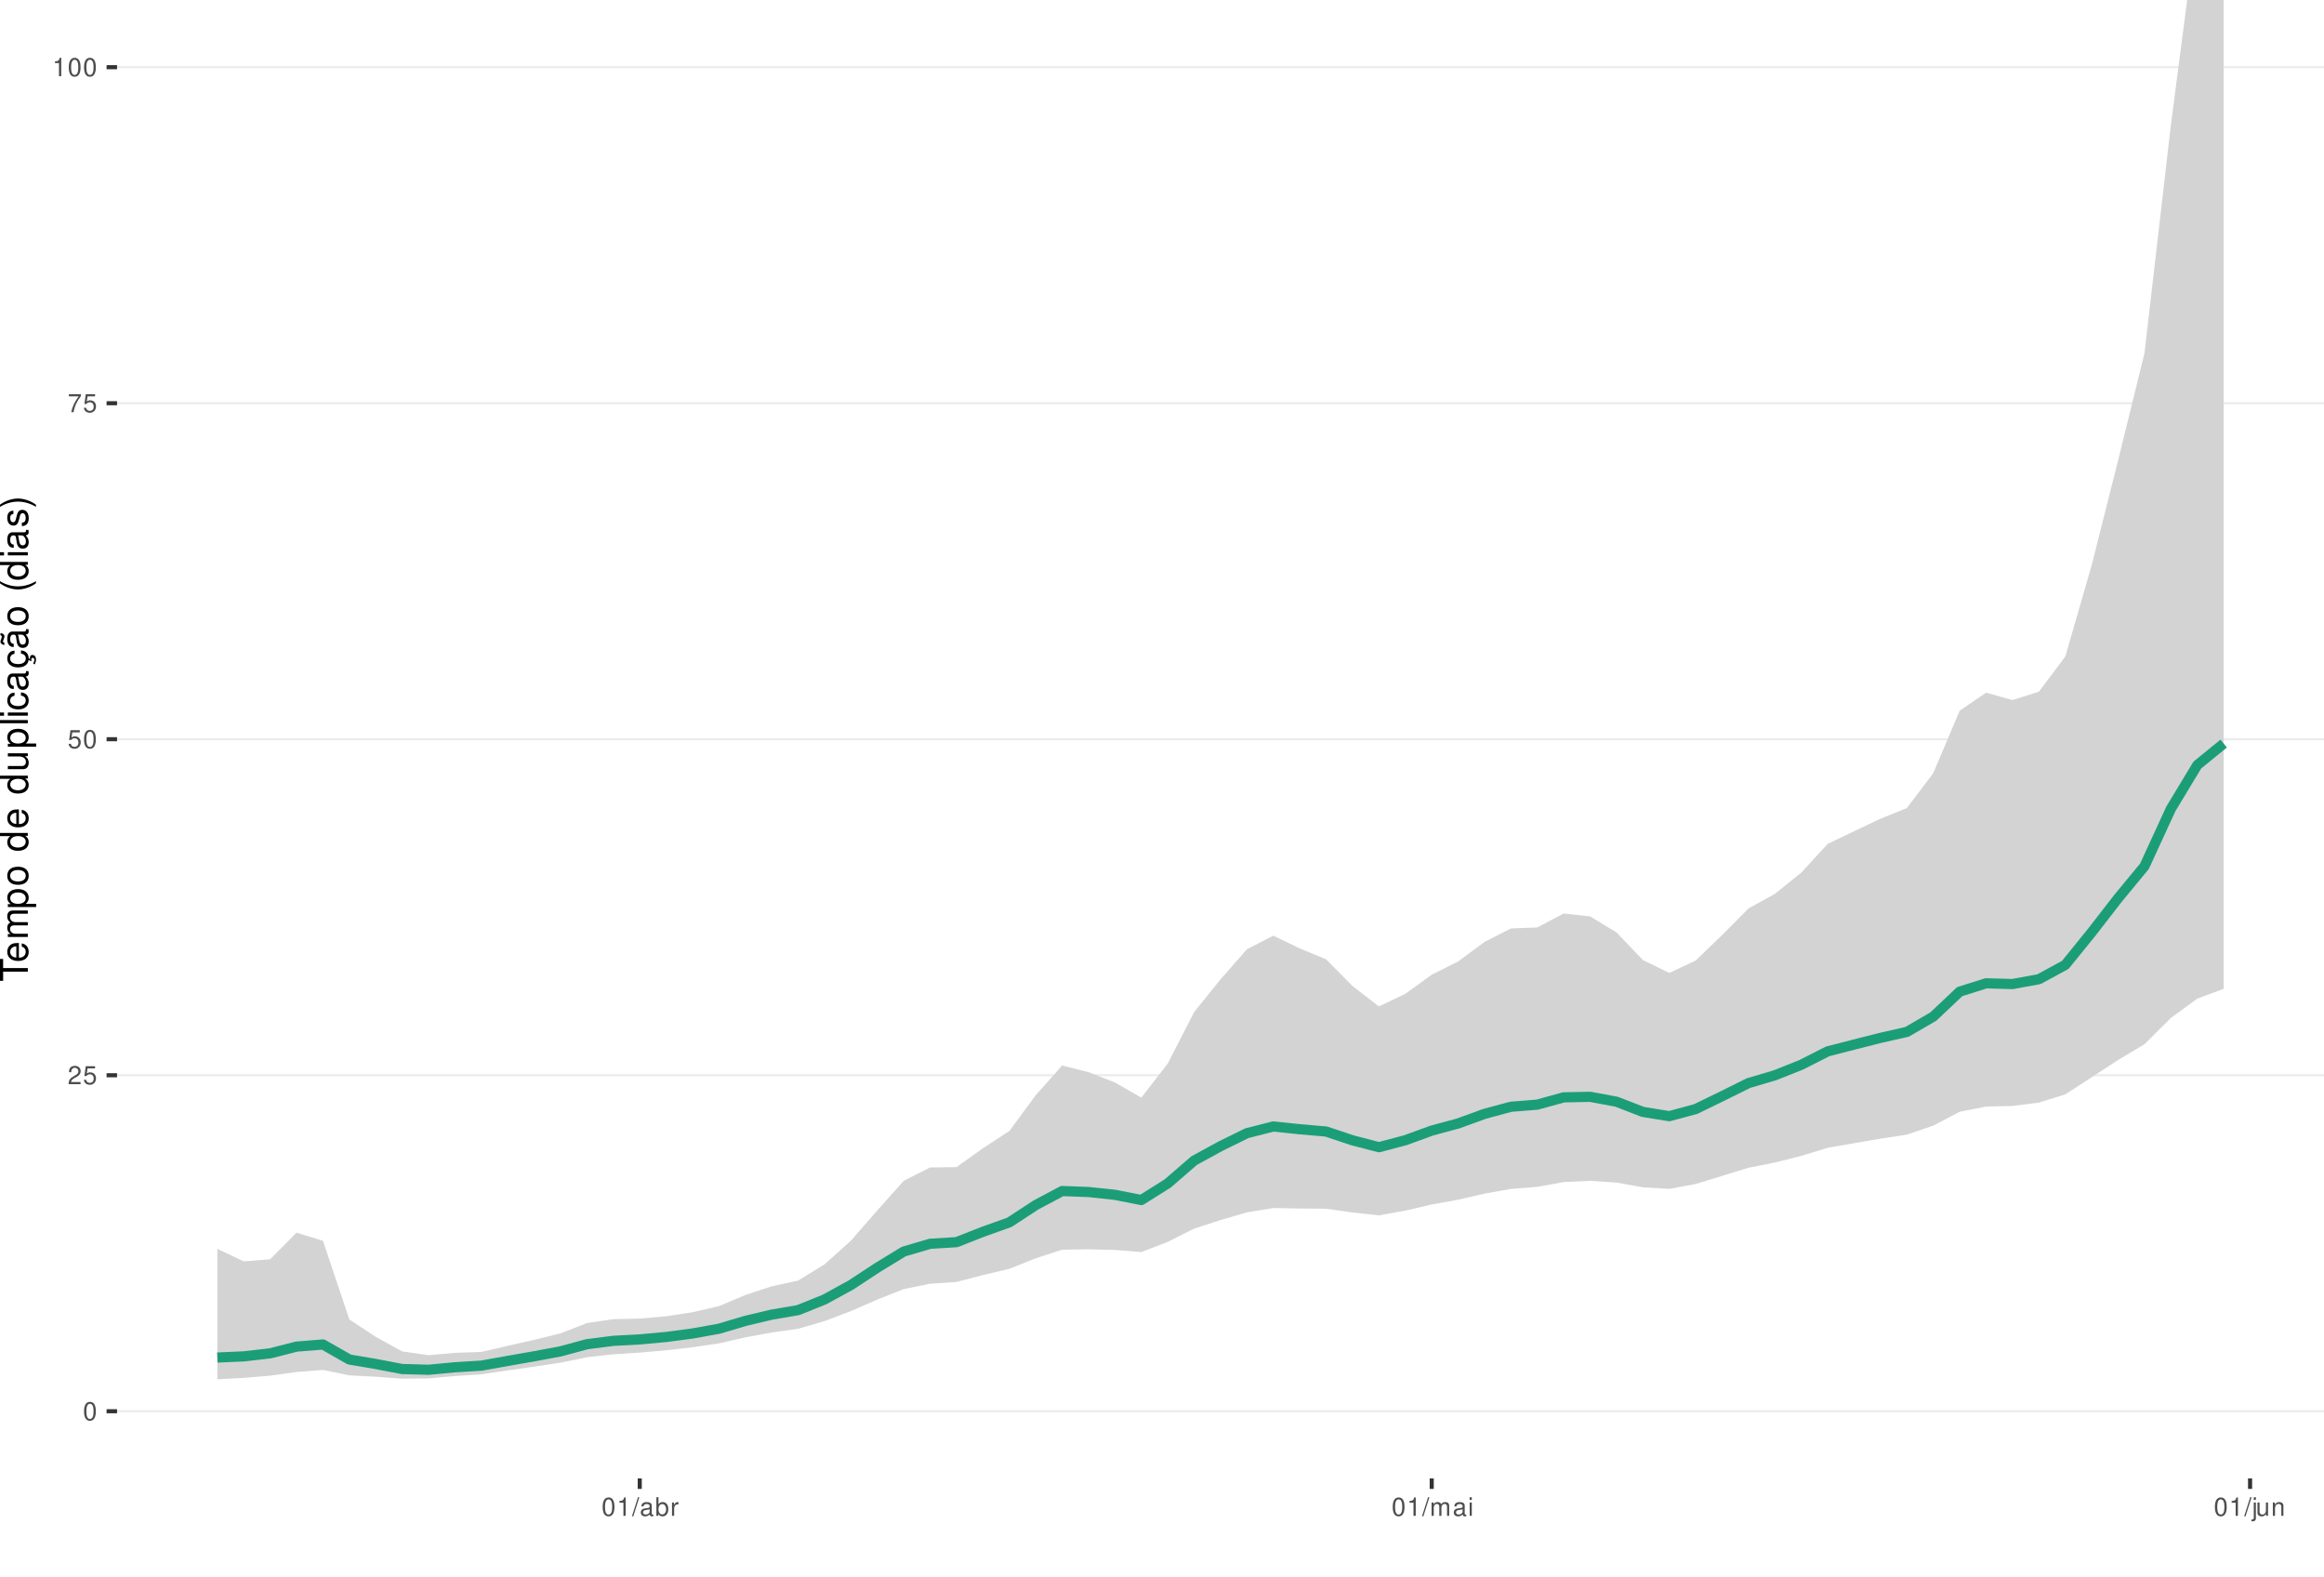
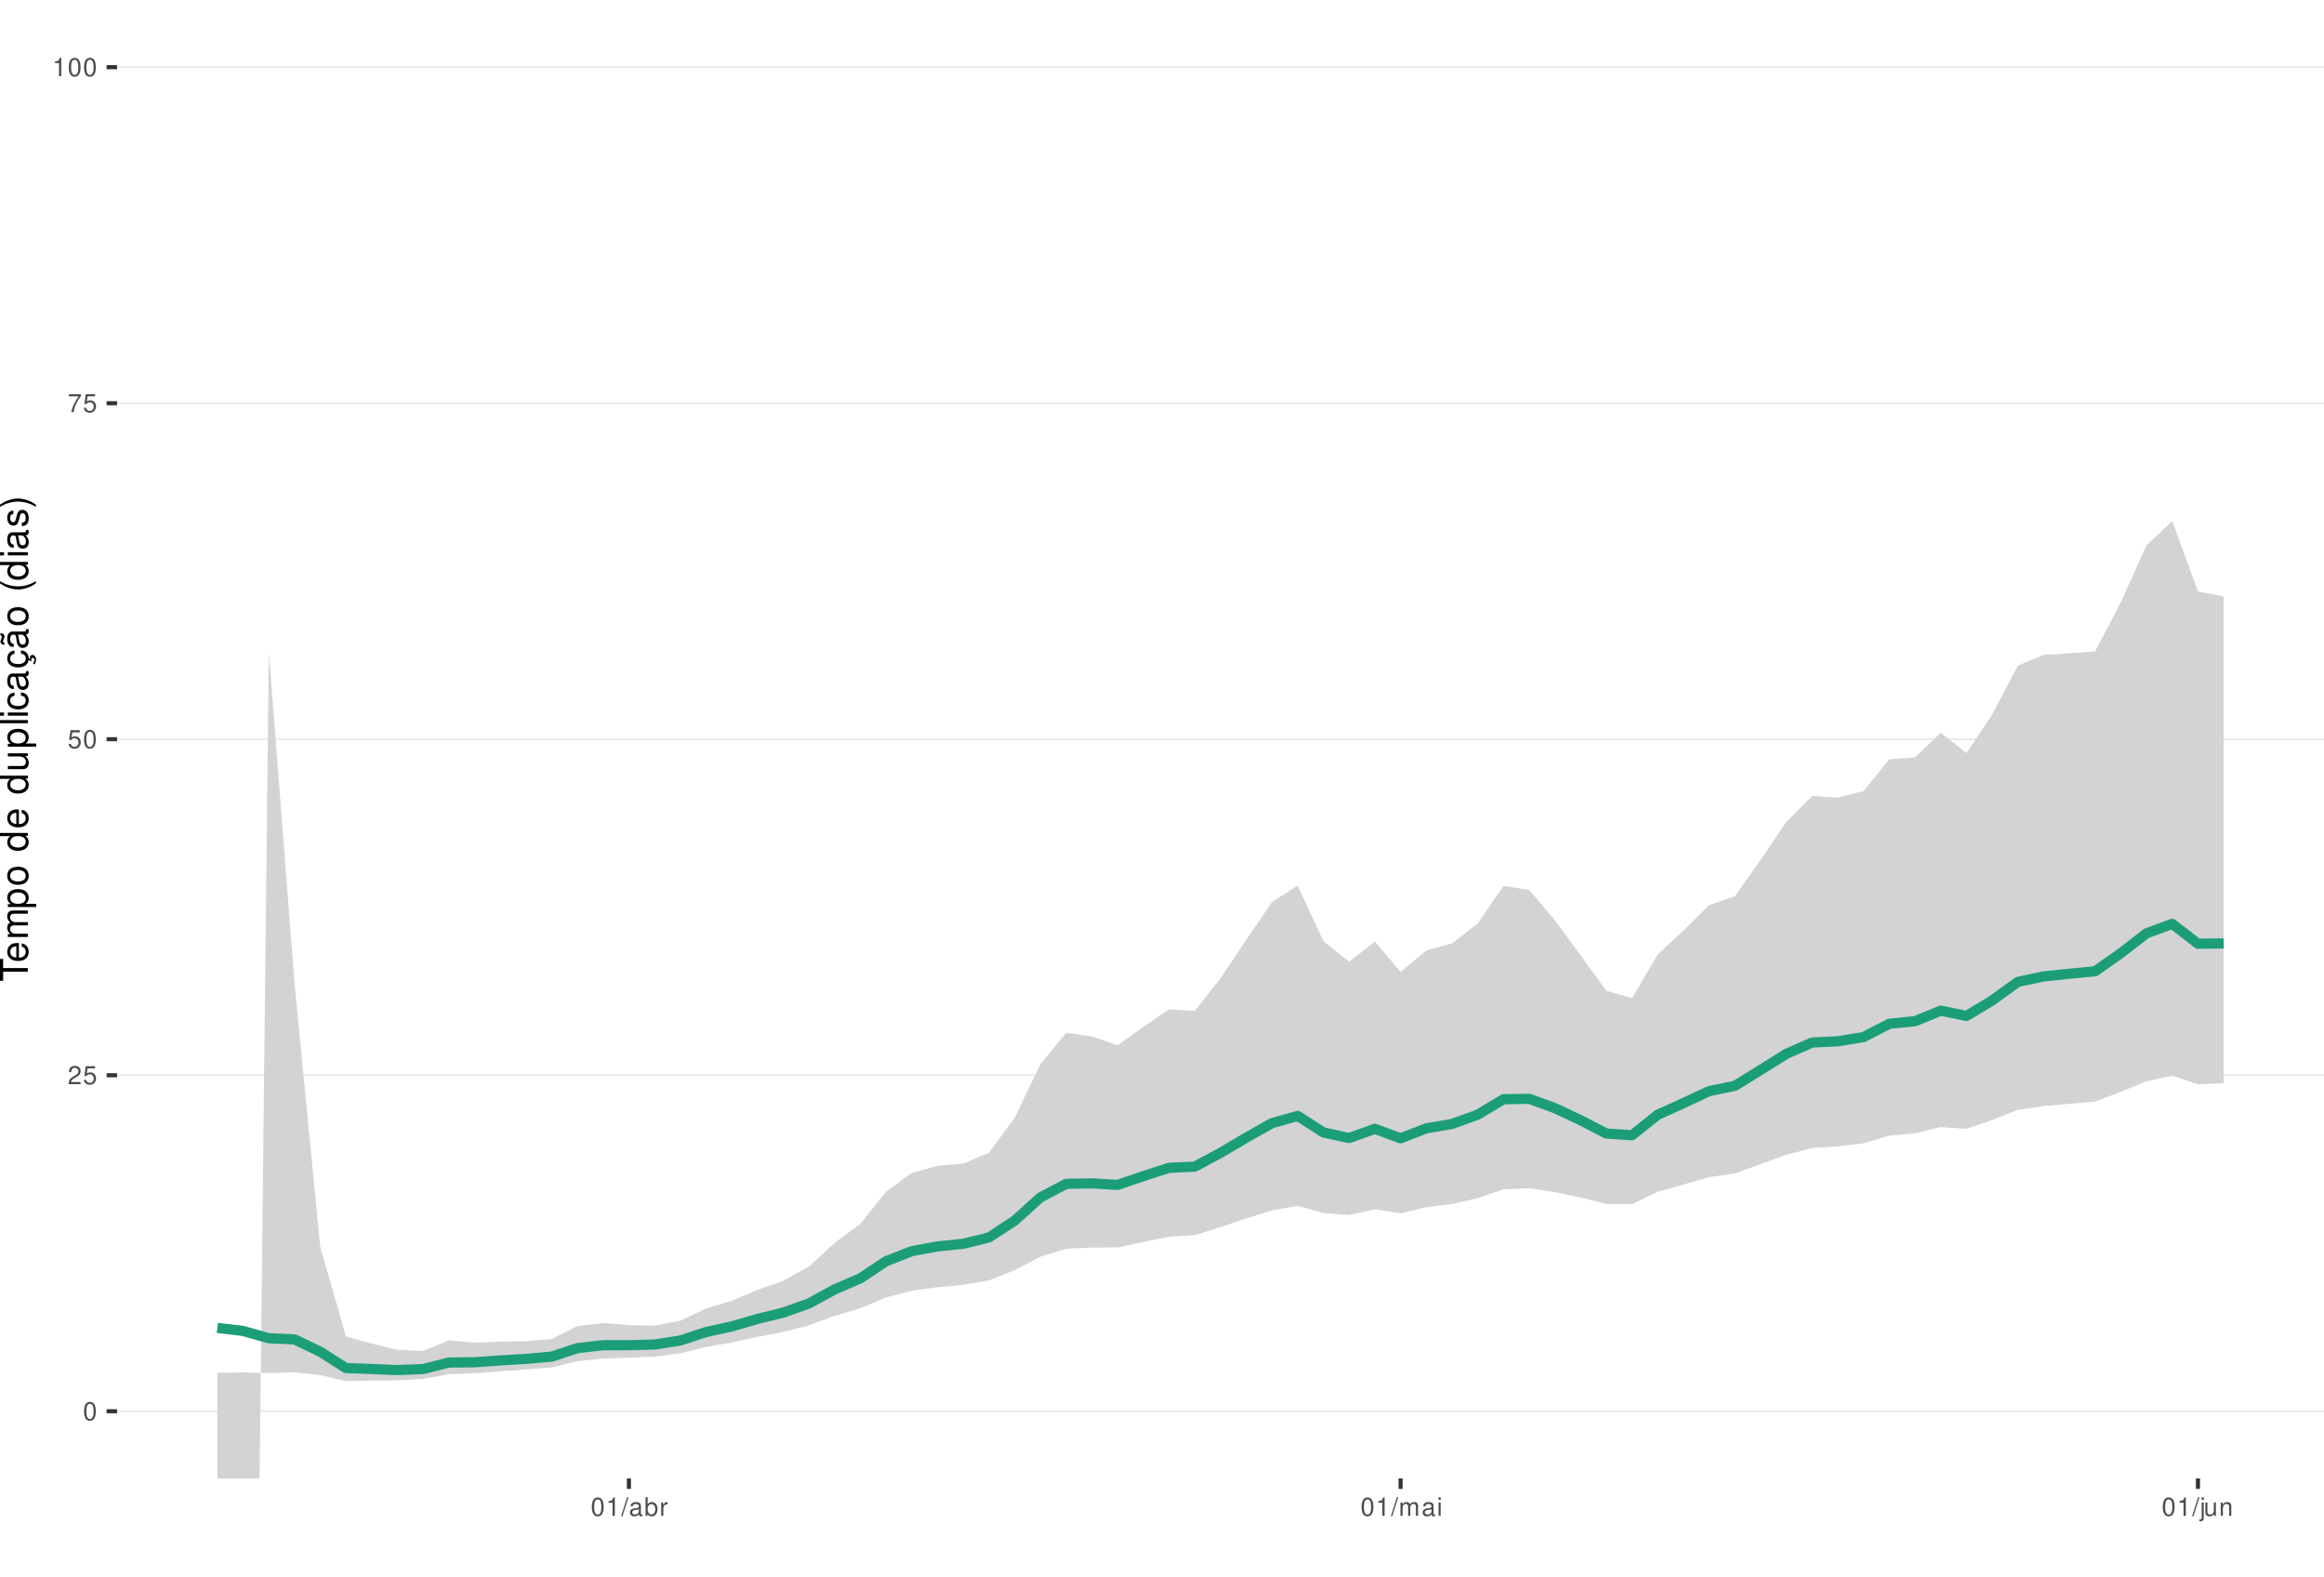
<svg xmlns="http://www.w3.org/2000/svg" xmlns:xlink="http://www.w3.org/1999/xlink" width="609pt" height="413pt" viewBox="0 0 609 413" version="1.1">
  <defs>
    <g>
      <symbol overflow="visible" id="glyph0-0">
        <path style="stroke:none;" d="" />
      </symbol>
      <symbol overflow="visible" id="glyph0-1">
        <path style="stroke:none;" d="M 1.828 -4.812 C 1.391 -4.812 0.984 -4.609 0.75 -4.281 C 0.438 -3.859 0.281 -3.219 0.281 -2.328 C 0.281 -0.703 0.812 0.156 1.828 0.156 C 2.828 0.156 3.375 -0.703 3.375 -2.297 C 3.375 -3.219 3.234 -3.844 2.922 -4.281 C 2.672 -4.625 2.281 -4.812 1.828 -4.812 Z M 1.828 -4.297 C 2.469 -4.297 2.781 -3.641 2.781 -2.344 C 2.781 -0.969 2.469 -0.328 1.812 -0.328 C 1.203 -0.328 0.891 -1 0.891 -2.328 C 0.891 -3.641 1.203 -4.297 1.828 -4.297 Z M 1.828 -4.297 " />
      </symbol>
      <symbol overflow="visible" id="glyph0-2">
        <path style="stroke:none;" d="M 3.375 -0.578 L 0.891 -0.578 C 0.938 -0.984 1.156 -1.234 1.734 -1.578 L 2.406 -1.953 C 3.062 -2.328 3.406 -2.812 3.406 -3.406 C 3.406 -3.812 3.234 -4.188 2.969 -4.438 C 2.688 -4.688 2.344 -4.812 1.891 -4.812 C 1.297 -4.812 0.844 -4.594 0.578 -4.188 C 0.422 -3.938 0.344 -3.641 0.328 -3.141 L 0.922 -3.141 C 0.938 -3.469 0.984 -3.672 1.062 -3.828 C 1.219 -4.125 1.516 -4.297 1.875 -4.297 C 2.406 -4.297 2.797 -3.906 2.797 -3.391 C 2.797 -3.016 2.578 -2.672 2.156 -2.438 L 1.547 -2.078 C 0.562 -1.516 0.281 -1.062 0.219 0 L 3.375 0 Z M 3.375 -0.578 " />
      </symbol>
      <symbol overflow="visible" id="glyph0-3">
        <path style="stroke:none;" d="M 3.172 -4.719 L 0.734 -4.719 L 0.375 -2.156 L 0.922 -2.156 C 1.188 -2.469 1.422 -2.594 1.797 -2.594 C 2.422 -2.594 2.812 -2.156 2.812 -1.453 C 2.812 -0.781 2.422 -0.359 1.781 -0.359 C 1.266 -0.359 0.953 -0.625 0.812 -1.156 L 0.234 -1.156 C 0.312 -0.766 0.375 -0.578 0.516 -0.406 C 0.781 -0.047 1.266 0.156 1.797 0.156 C 2.75 0.156 3.422 -0.547 3.422 -1.531 C 3.422 -2.469 2.797 -3.109 1.891 -3.109 C 1.562 -3.109 1.297 -3.016 1.016 -2.828 L 1.203 -4.141 L 3.172 -4.141 Z M 3.172 -4.719 " />
      </symbol>
      <symbol overflow="visible" id="glyph0-4">
        <path style="stroke:none;" d="M 3.469 -4.719 L 0.312 -4.719 L 0.312 -4.141 L 2.859 -4.141 C 1.734 -2.531 1.266 -1.547 0.922 0 L 1.547 0 C 1.797 -1.516 2.391 -2.812 3.469 -4.234 Z M 3.469 -4.719 " />
      </symbol>
      <symbol overflow="visible" id="glyph0-5">
        <path style="stroke:none;" d="M 1.719 -3.422 L 1.719 0 L 2.312 0 L 2.312 -4.812 L 1.922 -4.812 C 1.719 -4.078 1.578 -3.969 0.672 -3.859 L 0.672 -3.422 Z M 1.719 -3.422 " />
      </symbol>
      <symbol overflow="visible" id="glyph0-6">
        <path style="stroke:none;" d="M 1.531 -4.859 L -0.047 0.141 L 0.312 0.141 L 1.891 -4.859 Z M 1.531 -4.859 " />
      </symbol>
      <symbol overflow="visible" id="glyph0-7">
        <path style="stroke:none;" d="M 3.562 -0.328 C 3.5 -0.312 3.469 -0.312 3.438 -0.312 C 3.25 -0.312 3.141 -0.406 3.141 -0.578 L 3.141 -2.641 C 3.141 -3.25 2.688 -3.594 1.828 -3.594 C 1.312 -3.594 0.906 -3.438 0.672 -3.188 C 0.516 -3 0.453 -2.797 0.438 -2.453 L 0.984 -2.453 C 1.031 -2.875 1.297 -3.078 1.812 -3.078 C 2.312 -3.078 2.594 -2.891 2.594 -2.562 L 2.594 -2.406 C 2.578 -2.172 2.469 -2.078 2.016 -2.031 C 1.219 -1.922 1.109 -1.891 0.891 -1.812 C 0.484 -1.641 0.281 -1.328 0.281 -0.875 C 0.281 -0.25 0.719 0.156 1.422 0.156 C 1.859 0.156 2.219 0 2.609 -0.359 C 2.656 0 2.828 0.156 3.188 0.156 C 3.297 0.156 3.375 0.141 3.562 0.094 Z M 2.594 -1.094 C 2.594 -0.906 2.531 -0.797 2.375 -0.641 C 2.141 -0.438 1.875 -0.328 1.547 -0.328 C 1.109 -0.328 0.859 -0.547 0.859 -0.891 C 0.859 -1.266 1.094 -1.438 1.703 -1.531 C 2.297 -1.609 2.406 -1.641 2.594 -1.719 Z M 2.594 -1.094 " />
      </symbol>
      <symbol overflow="visible" id="glyph0-8">
        <path style="stroke:none;" d="M 0.359 -4.859 L 0.359 0 L 0.859 0 L 0.859 -0.453 C 1.125 -0.047 1.484 0.156 1.969 0.156 C 2.875 0.156 3.484 -0.594 3.484 -1.75 C 3.484 -2.891 2.922 -3.594 1.984 -3.594 C 1.516 -3.594 1.172 -3.406 0.906 -3.016 L 0.906 -4.859 Z M 1.891 -3.062 C 2.5 -3.062 2.906 -2.531 2.906 -1.703 C 2.906 -0.906 2.484 -0.359 1.891 -0.359 C 1.297 -0.359 0.906 -0.906 0.906 -1.719 C 0.906 -2.531 1.297 -3.062 1.891 -3.062 Z M 1.891 -3.062 " />
      </symbol>
      <symbol overflow="visible" id="glyph0-9">
        <path style="stroke:none;" d="M 0.453 -3.484 L 0.453 0 L 1.016 0 L 1.016 -1.812 C 1.031 -2.656 1.375 -3.016 2.141 -3 L 2.141 -3.562 C 2.047 -3.578 1.984 -3.594 1.922 -3.594 C 1.562 -3.594 1.297 -3.375 0.969 -2.859 L 0.969 -3.484 Z M 0.453 -3.484 " />
      </symbol>
      <symbol overflow="visible" id="glyph0-10">
        <path style="stroke:none;" d="M 0.469 -3.484 L 0.469 0 L 1.031 0 L 1.031 -2.188 C 1.031 -2.703 1.391 -3.109 1.844 -3.109 C 2.25 -3.109 2.484 -2.844 2.484 -2.406 L 2.484 0 L 3.047 0 L 3.047 -2.188 C 3.047 -2.703 3.422 -3.109 3.875 -3.109 C 4.266 -3.109 4.516 -2.844 4.516 -2.406 L 4.516 0 L 5.078 0 L 5.078 -2.609 C 5.078 -3.234 4.719 -3.594 4.062 -3.594 C 3.594 -3.594 3.312 -3.453 2.984 -3.062 C 2.781 -3.422 2.5 -3.594 2.047 -3.594 C 1.578 -3.594 1.266 -3.422 0.984 -3 L 0.984 -3.484 Z M 0.469 -3.484 " />
      </symbol>
      <symbol overflow="visible" id="glyph0-11">
        <path style="stroke:none;" d="M 1 -3.484 L 0.453 -3.484 L 0.453 0 L 1 0 Z M 1 -4.859 L 0.438 -4.859 L 0.438 -4.156 L 1 -4.156 Z M 1 -4.859 " />
      </symbol>
      <symbol overflow="visible" id="glyph0-12">
        <path style="stroke:none;" d="M 0.469 -3.484 L 0.469 0.5 C 0.469 0.859 0.359 0.969 0.016 0.969 C -0.031 0.969 -0.047 0.969 -0.125 0.953 L -0.125 1.438 C -0.047 1.438 -0.016 1.453 0.062 1.453 C 0.688 1.453 1.016 1.203 1.016 0.719 L 1.016 -3.484 Z M 1.016 -4.859 L 0.469 -4.859 L 0.469 -4.156 L 1.016 -4.156 Z M 1.016 -4.859 " />
      </symbol>
      <symbol overflow="visible" id="glyph0-13">
        <path style="stroke:none;" d="M 3.203 0 L 3.203 -3.484 L 2.656 -3.484 L 2.656 -1.516 C 2.656 -0.797 2.281 -0.328 1.703 -0.328 C 1.266 -0.328 0.984 -0.594 0.984 -1.016 L 0.984 -3.484 L 0.438 -3.484 L 0.438 -0.797 C 0.438 -0.219 0.859 0.156 1.547 0.156 C 2.062 0.156 2.391 -0.031 2.703 -0.484 L 2.703 0 Z M 3.203 0 " />
      </symbol>
      <symbol overflow="visible" id="glyph0-14">
        <path style="stroke:none;" d="M 0.469 -3.484 L 0.469 0 L 1.031 0 L 1.031 -1.922 C 1.031 -2.641 1.391 -3.109 1.969 -3.109 C 2.406 -3.109 2.688 -2.828 2.688 -2.422 L 2.688 0 L 3.234 0 L 3.234 -2.641 C 3.234 -3.219 2.812 -3.594 2.141 -3.594 C 1.625 -3.594 1.281 -3.391 0.984 -2.906 L 0.984 -3.484 Z M 0.469 -3.484 " />
      </symbol>
      <symbol overflow="visible" id="glyph1-0">
        <path style="stroke:none;" d="" />
      </symbol>
      <symbol overflow="visible" id="glyph1-1">
        <path style="stroke:none;" d="M -6.469 -3.547 L -6.469 -5.938 L -7.297 -5.938 L -7.297 -0.203 L -6.469 -0.203 L -6.469 -2.609 L 0 -2.609 L 0 -3.547 Z M -6.469 -3.547 " />
      </symbol>
      <symbol overflow="visible" id="glyph1-2">
        <path style="stroke:none;" d="M -2.344 -5.125 C -3.141 -5.125 -3.625 -5.062 -4.016 -4.922 C -4.875 -4.578 -5.391 -3.781 -5.391 -2.797 C -5.391 -1.344 -4.281 -0.406 -2.547 -0.406 C -0.812 -0.406 0.234 -1.297 0.234 -2.781 C 0.234 -3.984 -0.453 -4.812 -1.594 -5.016 L -1.594 -4.188 C -0.906 -3.953 -0.547 -3.484 -0.547 -2.812 C -0.547 -2.281 -0.781 -1.828 -1.219 -1.547 C -1.516 -1.344 -1.812 -1.281 -2.344 -1.266 Z M -3.016 -1.297 C -3.984 -1.359 -4.625 -1.953 -4.625 -2.797 C -4.625 -3.641 -3.953 -4.234 -3.016 -4.234 Z M -3.016 -1.297 " />
      </symbol>
      <symbol overflow="visible" id="glyph1-3">
        <path style="stroke:none;" d="M -5.234 -0.703 L 0 -0.703 L 0 -1.547 L -3.297 -1.547 C -4.047 -1.547 -4.656 -2.094 -4.656 -2.766 C -4.656 -3.391 -4.281 -3.734 -3.609 -3.734 L 0 -3.734 L 0 -4.578 L -3.297 -4.578 C -4.047 -4.578 -4.656 -5.125 -4.656 -5.812 C -4.656 -6.422 -4.266 -6.781 -3.609 -6.781 L 0 -6.781 L 0 -7.625 L -3.938 -7.625 C -4.875 -7.625 -5.391 -7.078 -5.391 -6.094 C -5.391 -5.406 -5.188 -4.984 -4.594 -4.484 C -5.156 -4.188 -5.391 -3.766 -5.391 -3.078 C -5.391 -2.375 -5.125 -1.906 -4.5 -1.469 L -5.234 -1.469 Z M -5.234 -0.703 " />
      </symbol>
      <symbol overflow="visible" id="glyph1-4">
        <path style="stroke:none;" d="M 2.188 -0.547 L 2.188 -1.375 L -0.547 -1.375 C -0.016 -1.812 0.234 -2.312 0.234 -2.984 C 0.234 -4.344 -0.859 -5.234 -2.531 -5.234 C -4.297 -5.234 -5.391 -4.375 -5.391 -2.984 C -5.391 -2.266 -5.062 -1.703 -4.453 -1.312 L -5.234 -1.312 L -5.234 -0.547 Z M -4.609 -2.844 C -4.609 -3.766 -3.797 -4.359 -2.547 -4.359 C -1.359 -4.359 -0.547 -3.75 -0.547 -2.844 C -0.547 -1.953 -1.344 -1.375 -2.578 -1.375 C -3.812 -1.375 -4.609 -1.953 -4.609 -2.844 Z M -4.609 -2.844 " />
      </symbol>
      <symbol overflow="visible" id="glyph1-5">
        <path style="stroke:none;" d="M -5.391 -2.719 C -5.391 -1.234 -4.344 -0.359 -2.578 -0.359 C -0.812 -0.359 0.234 -1.234 0.234 -2.734 C 0.234 -4.203 -0.812 -5.094 -2.547 -5.094 C -4.359 -5.094 -5.391 -4.234 -5.391 -2.719 Z M -4.625 -2.734 C -4.625 -3.672 -3.844 -4.234 -2.547 -4.234 C -1.312 -4.234 -0.547 -3.656 -0.547 -2.734 C -0.547 -1.797 -1.312 -1.234 -2.578 -1.234 C -3.844 -1.234 -4.625 -1.797 -4.625 -2.734 Z M -4.625 -2.734 " />
      </symbol>
      <symbol overflow="visible" id="glyph1-6">
        <path style="stroke:none;" d="" />
      </symbol>
      <symbol overflow="visible" id="glyph1-7">
        <path style="stroke:none;" d="M -7.297 -4.953 L -7.297 -4.125 L -4.578 -4.125 C -5.109 -3.766 -5.391 -3.203 -5.391 -2.516 C -5.391 -1.156 -4.297 -0.266 -2.625 -0.266 C -0.859 -0.266 0.234 -1.125 0.234 -2.547 C 0.234 -3.266 -0.047 -3.766 -0.688 -4.203 L 0 -4.203 L 0 -4.953 Z M -4.609 -2.656 C -4.609 -3.547 -3.812 -4.125 -2.562 -4.125 C -1.344 -4.125 -0.547 -3.547 -0.547 -2.656 C -0.547 -1.734 -1.359 -1.125 -2.578 -1.125 C -3.797 -1.125 -4.609 -1.734 -4.609 -2.656 Z M -4.609 -2.656 " />
      </symbol>
      <symbol overflow="visible" id="glyph1-8">
        <path style="stroke:none;" d="M 0 -4.812 L -5.234 -4.812 L -5.234 -3.984 L -2.266 -3.984 C -1.203 -3.984 -0.5 -3.438 -0.5 -2.562 C -0.5 -1.906 -0.906 -1.484 -1.531 -1.484 L -5.234 -1.484 L -5.234 -0.656 L -1.203 -0.656 C -0.328 -0.656 0.234 -1.297 0.234 -2.312 C 0.234 -3.094 -0.047 -3.578 -0.734 -4.062 L 0 -4.062 Z M 0 -4.812 " />
      </symbol>
      <symbol overflow="visible" id="glyph1-9">
        <path style="stroke:none;" d="M -7.297 -1.516 L -7.297 -0.688 L 0 -0.688 L 0 -1.516 Z M -7.297 -1.516 " />
      </symbol>
      <symbol overflow="visible" id="glyph1-10">
        <path style="stroke:none;" d="M -5.234 -1.5 L -5.234 -0.672 L 0 -0.672 L 0 -1.5 Z M -7.297 -1.5 L -7.297 -0.656 L -6.234 -0.656 L -6.234 -1.5 Z M -7.297 -1.5 " />
      </symbol>
      <symbol overflow="visible" id="glyph1-11">
        <path style="stroke:none;" d="M -3.484 -4.703 C -3.984 -4.672 -4.312 -4.562 -4.609 -4.359 C -5.094 -4 -5.391 -3.375 -5.391 -2.641 C -5.391 -1.219 -4.266 -0.312 -2.531 -0.312 C -0.844 -0.312 0.234 -1.203 0.234 -2.625 C 0.234 -3.875 -0.516 -4.672 -1.797 -4.766 L -1.797 -3.938 C -0.953 -3.797 -0.547 -3.359 -0.547 -2.656 C -0.547 -1.734 -1.297 -1.188 -2.531 -1.188 C -3.844 -1.188 -4.625 -1.719 -4.625 -2.625 C -4.625 -3.328 -4.203 -3.766 -3.484 -3.875 Z M -3.484 -4.703 " />
      </symbol>
      <symbol overflow="visible" id="glyph1-12">
        <path style="stroke:none;" d="M -0.484 -5.344 C -0.469 -5.266 -0.469 -5.219 -0.469 -5.172 C -0.469 -4.875 -0.625 -4.719 -0.875 -4.719 L -3.953 -4.719 C -4.891 -4.719 -5.391 -4.047 -5.391 -2.75 C -5.391 -1.984 -5.172 -1.375 -4.781 -1.016 C -4.516 -0.766 -4.203 -0.672 -3.688 -0.656 L -3.688 -1.484 C -4.328 -1.562 -4.625 -1.938 -4.625 -2.719 C -4.625 -3.484 -4.344 -3.891 -3.844 -3.891 L -3.625 -3.891 C -3.266 -3.875 -3.125 -3.703 -3.047 -3.016 C -2.891 -1.844 -2.844 -1.656 -2.719 -1.344 C -2.453 -0.734 -2 -0.422 -1.312 -0.422 C -0.375 -0.422 0.234 -1.078 0.234 -2.141 C 0.234 -2.797 0 -3.328 -0.547 -3.922 C 0 -3.984 0.234 -4.234 0.234 -4.781 C 0.234 -4.953 0.203 -5.062 0.141 -5.344 Z M -1.656 -3.891 C -1.375 -3.891 -1.203 -3.812 -0.969 -3.562 C -0.656 -3.219 -0.5 -2.812 -0.5 -2.312 C -0.5 -1.672 -0.812 -1.297 -1.344 -1.297 C -1.891 -1.297 -2.172 -1.656 -2.297 -2.547 C -2.422 -3.438 -2.453 -3.609 -2.594 -3.891 Z M -1.656 -3.891 " />
      </symbol>
      <symbol overflow="visible" id="glyph1-13">
        <path style="stroke:none;" d="M 0.234 -2.641 C 0.234 -3.875 -0.547 -4.703 -1.797 -4.766 L -1.797 -3.938 C -0.953 -3.797 -0.531 -3.359 -0.531 -2.656 C -0.531 -1.734 -1.281 -1.188 -2.516 -1.188 C -3.844 -1.188 -4.625 -1.719 -4.625 -2.625 C -4.625 -3.328 -4.203 -3.766 -3.484 -3.875 L -3.484 -4.703 C -3.984 -4.672 -4.312 -4.562 -4.609 -4.359 C -5.094 -4 -5.391 -3.375 -5.391 -2.641 C -5.391 -1.219 -4.266 -0.312 -2.531 -0.312 C -1.469 -0.312 -0.625 -0.672 -0.156 -1.312 C 0.047 -1.594 0.125 -1.812 0.203 -2.25 L 0.922 -1.938 L 0.984 -2.062 C 0.938 -2.188 0.906 -2.25 0.906 -2.375 C 0.906 -2.656 1.047 -2.828 1.281 -2.828 C 1.547 -2.828 1.734 -2.594 1.734 -2.297 C 1.734 -2.031 1.672 -1.844 1.438 -1.406 L 1.406 -1.312 L 1.812 -1.094 C 2.078 -1.75 2.141 -1.953 2.141 -2.344 C 2.141 -3.109 1.781 -3.578 1.203 -3.578 C 0.781 -3.578 0.547 -3.297 0.547 -2.797 C 0.547 -2.703 0.547 -2.641 0.562 -2.516 Z M 0.234 -2.641 " />
      </symbol>
      <symbol overflow="visible" id="glyph1-14">
        <path style="stroke:none;" d="M -0.484 -5.344 C -0.469 -5.266 -0.469 -5.219 -0.469 -5.172 C -0.469 -4.875 -0.625 -4.719 -0.875 -4.719 L -3.953 -4.719 C -4.891 -4.719 -5.391 -4.047 -5.391 -2.75 C -5.391 -1.984 -5.172 -1.375 -4.781 -1.016 C -4.516 -0.766 -4.203 -0.672 -3.688 -0.656 L -3.688 -1.484 C -4.328 -1.562 -4.625 -1.938 -4.625 -2.719 C -4.625 -3.484 -4.344 -3.891 -3.844 -3.891 L -3.625 -3.891 C -3.266 -3.875 -3.125 -3.703 -3.047 -3.016 C -2.891 -1.844 -2.844 -1.656 -2.719 -1.344 C -2.453 -0.734 -2 -0.422 -1.312 -0.422 C -0.375 -0.422 0.234 -1.078 0.234 -2.141 C 0.234 -2.797 0 -3.328 -0.547 -3.922 C 0 -3.984 0.234 -4.234 0.234 -4.781 C 0.234 -4.953 0.203 -5.062 0.141 -5.344 Z M -1.656 -3.891 C -1.375 -3.891 -1.203 -3.812 -0.969 -3.562 C -0.656 -3.219 -0.5 -2.812 -0.5 -2.312 C -0.5 -1.672 -0.812 -1.297 -1.344 -1.297 C -1.891 -1.297 -2.172 -1.656 -2.297 -2.547 C -2.422 -3.438 -2.453 -3.609 -2.594 -3.891 Z M -7.172 -3.75 C -6.922 -3.672 -6.812 -3.547 -6.812 -3.375 C -6.812 -3.25 -6.875 -2.984 -6.984 -2.734 C -7.156 -2.312 -7.172 -2.25 -7.172 -2.047 C -7.172 -1.594 -6.797 -1.297 -6.141 -1.188 L -6.141 -1.766 C -6.375 -1.812 -6.5 -1.938 -6.5 -2.094 C -6.5 -2.203 -6.469 -2.344 -6.375 -2.578 C -6.156 -3.156 -6.125 -3.234 -6.125 -3.438 C -6.125 -3.922 -6.484 -4.219 -7.172 -4.312 Z M -7.172 -3.75 " />
      </symbol>
      <symbol overflow="visible" id="glyph1-15">
        <path style="stroke:none;" d="M -7.297 -2.359 C -5.984 -1.359 -4.156 -0.734 -2.594 -0.734 C -1.016 -0.734 0.812 -1.359 2.125 -2.359 L 2.125 -2.906 C 0.688 -2.031 -0.984 -1.547 -2.594 -1.547 C -4.188 -1.547 -5.875 -2.031 -7.297 -2.906 Z M -7.297 -2.359 " />
      </symbol>
      <symbol overflow="visible" id="glyph1-16">
        <path style="stroke:none;" d="M -3.781 -4.375 C -4.812 -4.375 -5.391 -3.688 -5.391 -2.484 C -5.391 -1.266 -4.766 -0.469 -3.797 -0.469 C -2.969 -0.469 -2.578 -0.891 -2.281 -2.125 L -2.094 -2.906 C -1.953 -3.484 -1.734 -3.719 -1.375 -3.719 C -0.875 -3.719 -0.547 -3.234 -0.547 -2.5 C -0.547 -2.047 -0.672 -1.672 -0.891 -1.453 C -1.047 -1.328 -1.188 -1.266 -1.562 -1.219 L -1.562 -0.344 C -0.344 -0.375 0.234 -1.062 0.234 -2.438 C 0.234 -3.75 -0.422 -4.594 -1.438 -4.594 C -2.203 -4.594 -2.641 -4.156 -2.891 -3.109 L -3.078 -2.312 C -3.234 -1.625 -3.453 -1.344 -3.828 -1.344 C -4.312 -1.344 -4.625 -1.766 -4.625 -2.453 C -4.625 -3.125 -4.328 -3.484 -3.781 -3.5 Z M -3.781 -4.375 " />
      </symbol>
      <symbol overflow="visible" id="glyph1-17">
        <path style="stroke:none;" d="M 2.125 -0.938 C 0.812 -1.938 -1.016 -2.562 -2.578 -2.562 C -4.156 -2.562 -5.984 -1.938 -7.297 -0.938 L -7.297 -0.375 C -5.859 -1.266 -4.188 -1.75 -2.578 -1.75 C -0.984 -1.75 0.703 -1.266 2.125 -0.375 Z M 2.125 -0.938 " />
      </symbol>
    </g>
    <clipPath id="clip1">
      <path d="M 30.672 0 L 609 0 L 609 387.328 L 30.672 387.328 Z M 30.672 0 " />
    </clipPath>
    <clipPath id="clip2">
      <path d="M 30.672 369 L 609 369 L 609 370 L 30.672 370 Z M 30.672 369 " />
    </clipPath>
    <clipPath id="clip3">
      <path d="M 30.672 281 L 609 281 L 609 282 L 30.672 282 Z M 30.672 281 " />
    </clipPath>
    <clipPath id="clip4">
      <path d="M 30.672 193 L 609 193 L 609 194 L 30.672 194 Z M 30.672 193 " />
    </clipPath>
    <clipPath id="clip5">
      <path d="M 30.672 105 L 609 105 L 609 106 L 30.672 106 Z M 30.672 105 " />
    </clipPath>
    <clipPath id="clip6">
      <path d="M 30.672 17 L 609 17 L 609 18 L 30.672 18 Z M 30.672 17 " />
+     </clipPath>
+     <clipPath id="clip7">
+       <path d="M 56 136 L 583 136 L 583 387.328 L 56 387.328 Z M 56 136 " />
    </clipPath>
  </defs>
  <g id="surface66">
    <rect x="0" y="0" width="609" height="413" style="fill:rgb(100%,100%,100%);fill-opacity:1;stroke:none;" />
    <rect x="0" y="0" width="609" height="413" style="fill:rgb(100%,100%,100%);fill-opacity:1;stroke:none;" />
    <path style="fill:none;stroke-width:1.067;stroke-linecap:round;stroke-linejoin:round;stroke:rgb(100%,100%,100%);stroke-opacity:1;stroke-miterlimit:10;" d="M 0 413 L 609 413 L 609 0 L 0 0 Z M 0 413 " />
    <g clip-path="url(#clip1)" clip-rule="nonzero">
      <path style=" stroke:none;fill-rule:nonzero;fill:rgb(100%,100%,100%);fill-opacity:1;" d="M 30.672 387.328 L 609 387.328 L 609 0 L 30.672 0 Z M 30.672 387.328 " />
    </g>
    <g clip-path="url(#clip2)" clip-rule="nonzero">
      <path style="fill:none;stroke-width:0.533;stroke-linecap:butt;stroke-linejoin:round;stroke:rgb(92.157%,92.157%,92.157%);stroke-opacity:1;stroke-miterlimit:10;" d="M 30.672 369.723 L 609 369.723 " />
    </g>
    <g clip-path="url(#clip3)" clip-rule="nonzero">
      <path style="fill:none;stroke-width:0.533;stroke-linecap:butt;stroke-linejoin:round;stroke:rgb(92.157%,92.157%,92.157%);stroke-opacity:1;stroke-miterlimit:10;" d="M 30.672 281.695 L 609 281.695 " />
    </g>
    <g clip-path="url(#clip4)" clip-rule="nonzero">
      <path style="fill:none;stroke-width:0.533;stroke-linecap:butt;stroke-linejoin:round;stroke:rgb(92.157%,92.157%,92.157%);stroke-opacity:1;stroke-miterlimit:10;" d="M 30.672 193.664 L 609 193.664 " />
    </g>
    <g clip-path="url(#clip5)" clip-rule="nonzero">
      <path style="fill:none;stroke-width:0.533;stroke-linecap:butt;stroke-linejoin:round;stroke:rgb(92.157%,92.157%,92.157%);stroke-opacity:1;stroke-miterlimit:10;" d="M 30.672 105.637 L 609 105.637 " />
    </g>
    <g clip-path="url(#clip6)" clip-rule="nonzero">
      <path style="fill:none;stroke-width:0.533;stroke-linecap:butt;stroke-linejoin:round;stroke:rgb(92.157%,92.157%,92.157%);stroke-opacity:1;stroke-miterlimit:10;" d="M 30.672 17.605 L 609 17.605 " />
    </g>
-     <path style=" stroke:none;fill-rule:nonzero;fill:rgb(82.745%,82.745%,82.745%);fill-opacity:1;" d="M 56.957 327.168 L 63.875 330.457 L 70.793 329.906 L 77.711 322.934 L 84.629 325.066 L 91.547 345.676 L 98.465 350.23 L 105.383 354.039 L 112.301 355.039 L 119.219 354.426 L 126.137 354.184 L 133.055 352.578 L 139.973 351.012 L 146.891 349.312 L 153.809 346.617 L 160.727 345.602 L 167.645 345.449 L 174.562 344.84 L 181.48 343.777 L 188.398 342.191 L 195.316 339.266 L 202.234 336.988 L 209.152 335.488 L 216.07 331.234 L 222.984 325.027 L 229.902 317.098 L 236.82 309.34 L 243.738 305.855 L 250.656 305.762 L 257.574 300.824 L 264.492 296.301 L 271.41 286.926 L 278.328 279.152 L 285.246 280.883 L 292.164 283.586 L 299.082 287.559 L 306 278.637 L 312.918 265.141 L 319.836 256.574 L 326.754 248.695 L 333.672 245.125 L 340.59 248.461 L 347.508 251.328 L 354.426 258.324 L 361.344 263.668 L 368.262 260.359 L 375.18 255.355 L 382.098 251.887 L 389.016 246.766 L 395.93 243.238 L 402.848 242.973 L 409.766 239.312 L 416.684 240.082 L 423.602 244.281 L 430.52 251.516 L 437.438 254.891 L 444.355 251.637 L 451.273 244.965 L 458.191 238 L 465.109 234.168 L 472.027 228.602 L 478.945 221.078 L 485.863 217.766 L 492.781 214.488 L 499.699 211.691 L 506.617 202.527 L 513.535 186.184 L 520.453 181.473 L 527.371 183.398 L 534.289 181.211 L 541.207 172.008 L 548.125 148.059 L 555.043 120.625 L 561.957 92.555 L 568.875 32.754 L 573.148 0 L 582.711 0 L 582.711 259.055 L 575.793 261.621 L 568.875 266.684 L 561.957 273.57 L 555.043 277.695 L 548.125 282.223 L 541.207 286.703 L 534.289 288.855 L 527.371 289.742 L 520.453 289.898 L 513.535 291.266 L 506.617 294.887 L 499.699 297.246 L 492.781 298.316 L 485.863 299.496 L 478.945 300.691 L 472.027 302.82 L 465.109 304.562 L 458.191 305.922 L 451.273 308.059 L 444.355 310.18 L 437.438 311.461 L 430.52 311.059 L 423.602 309.809 L 416.684 309.359 L 409.766 309.676 L 402.848 310.934 L 395.93 311.473 L 389.016 312.711 L 382.098 314.305 L 375.18 315.551 L 368.262 317.16 L 361.344 318.402 L 354.426 317.648 L 347.508 316.664 L 340.59 316.609 L 333.672 316.48 L 326.754 317.621 L 319.836 319.637 L 312.918 321.871 L 306 325.348 L 299.082 328.012 L 292.164 327.469 L 285.246 327.297 L 278.328 327.398 L 271.41 329.656 L 264.492 332.41 L 257.574 334.043 L 250.656 335.848 L 243.738 336.316 L 236.82 337.719 L 229.902 340.457 L 222.984 343.48 L 216.07 346.098 L 209.152 348.117 L 202.234 349.09 L 195.316 350.371 L 188.398 351.934 L 181.48 352.961 L 174.562 353.754 L 167.645 354.363 L 160.727 354.797 L 153.809 355.57 L 146.891 356.992 L 139.973 358.035 L 133.055 359.02 L 126.137 360.031 L 119.219 360.504 L 112.301 361.113 L 105.383 361.199 L 98.465 360.676 L 91.547 360.32 L 84.629 358.891 L 77.711 359.434 L 70.793 360.402 L 63.875 360.977 L 56.957 361.352 Z M 56.957 327.168 " />
-     <path style="fill:none;stroke-width:2.667;stroke-linecap:butt;stroke-linejoin:round;stroke:rgb(10.588%,61.961%,46.667%);stroke-opacity:1;stroke-miterlimit:10;" d="M 56.957 355.652 L 63.875 355.344 L 70.793 354.551 L 77.711 352.789 L 84.629 352.23 L 91.547 356.168 L 98.465 357.336 L 105.383 358.66 L 112.301 358.855 L 119.219 358.203 L 126.137 357.773 L 133.055 356.535 L 139.973 355.324 L 146.891 354.035 L 153.809 352.16 L 160.727 351.273 L 167.645 350.902 L 174.562 350.262 L 181.48 349.352 L 188.398 348.105 L 195.316 346.051 L 202.234 344.406 L 209.152 343.227 L 216.07 340.438 L 222.984 336.648 L 229.902 332.105 L 236.82 327.883 L 243.738 325.848 L 250.656 325.426 L 257.574 322.703 L 264.492 320.238 L 271.41 315.715 L 278.328 312.027 L 285.246 312.289 L 292.164 313.023 L 299.082 314.387 L 306 310.043 L 312.918 304.055 L 319.836 300.281 L 326.754 296.875 L 333.672 295.113 L 340.59 295.844 L 347.508 296.438 L 354.426 298.746 L 361.344 300.547 L 368.262 298.719 L 375.18 296.199 L 382.098 294.332 L 389.016 291.812 L 395.93 289.953 L 402.848 289.395 L 409.766 287.484 L 416.684 287.348 L 423.602 288.625 L 430.52 291.305 L 437.438 292.418 L 444.355 290.551 L 451.273 287.184 L 458.191 283.754 L 465.109 281.707 L 472.027 278.949 L 478.945 275.438 L 485.863 273.66 L 492.781 271.902 L 499.699 270.344 L 506.617 266.328 L 513.535 259.793 L 520.453 257.609 L 527.371 257.801 L 534.289 256.539 L 541.207 252.781 L 548.125 244.246 L 555.043 235.316 L 561.957 226.945 L 568.875 211.898 L 575.793 200.438 L 582.711 194.801 " />
+     <g clip-path="url(#clip7)" clip-rule="nonzero">
+       <path style=" stroke:none;fill-rule:nonzero;fill:rgb(82.745%,82.745%,82.745%);fill-opacity:1;" d="M 67.742 413 L 70.441 170.648 L 77.18 257.652 L 83.922 326.684 L 90.66 350.129 L 97.402 352 L 104.141 353.645 L 110.883 353.93 L 117.621 351.141 L 124.363 351.734 L 131.105 351.512 L 137.844 351.355 L 144.586 350.801 L 151.324 347.398 L 158.066 346.621 L 164.805 347.148 L 171.547 347.285 L 178.285 346 L 185.027 342.785 L 191.766 340.766 L 198.508 337.898 L 205.25 335.551 L 211.988 331.816 L 218.73 325.605 L 225.469 320.609 L 232.211 312.164 L 238.949 307.277 L 245.691 305.418 L 252.43 304.82 L 259.172 301.996 L 265.914 292.809 L 272.652 278.766 L 279.395 270.578 L 286.133 271.516 L 292.875 273.863 L 299.613 269.004 L 306.355 264.43 L 313.094 264.871 L 319.836 256.293 L 326.574 246.215 L 333.316 236.297 L 340.059 232.027 L 346.797 246.578 L 353.539 251.961 L 360.277 246.668 L 367.02 254.621 L 373.758 248.996 L 380.5 247.148 L 387.238 241.922 L 393.98 232.094 L 400.723 233.145 L 407.461 241.109 L 414.203 250.281 L 420.941 259.562 L 427.684 261.477 L 434.422 250.012 L 441.164 243.766 L 447.902 237.094 L 454.645 234.762 L 461.383 225.242 L 468.125 215.305 L 474.867 208.516 L 481.605 208.961 L 488.348 207.238 L 495.086 198.91 L 501.828 198.402 L 508.566 191.965 L 515.309 197.281 L 522.047 187.199 L 528.789 174.355 L 535.531 171.57 L 542.27 171.125 L 549.012 170.668 L 555.75 157.793 L 562.492 142.883 L 569.23 136.523 L 575.973 154.949 L 582.711 156.246 L 582.711 283.766 L 575.973 284.062 L 569.23 281.812 L 562.492 283.258 L 555.75 286.031 L 549.012 288.609 L 542.27 289.176 L 535.531 289.773 L 528.789 290.746 L 522.047 293.422 L 515.309 295.723 L 508.566 295.27 L 501.828 296.922 L 495.086 297.512 L 488.348 299.535 L 481.605 300.348 L 474.867 300.766 L 468.125 302.527 L 461.383 304.969 L 454.645 307.414 L 447.902 308.387 L 441.164 310.328 L 434.422 312.223 L 427.684 315.445 L 420.941 315.41 L 414.203 313.734 L 407.461 312.301 L 400.723 311.285 L 393.98 311.582 L 387.238 313.914 L 380.5 315.418 L 373.758 316.258 L 367.02 317.867 L 360.277 316.828 L 353.539 318.312 L 346.797 317.809 L 340.059 315.922 L 333.316 317.109 L 326.574 319.238 L 319.836 321.48 L 313.094 323.578 L 306.355 323.992 L 299.613 325.367 L 292.875 326.809 L 286.133 326.84 L 279.395 327.156 L 272.652 329.238 L 265.914 332.738 L 259.172 335.43 L 252.43 336.594 L 245.691 337.211 L 238.949 338.148 L 232.211 339.883 L 225.469 342.738 L 218.73 344.723 L 211.988 347.219 L 205.25 348.957 L 198.508 350.223 L 191.766 351.695 L 185.027 352.863 L 178.285 354.527 L 171.547 355.41 L 164.805 355.711 L 158.066 355.902 L 151.324 356.602 L 144.586 358.227 L 137.844 358.789 L 131.105 359.25 L 124.363 359.766 L 117.621 360.02 L 110.883 361.246 L 104.141 361.629 L 97.402 361.711 L 90.66 361.816 L 83.922 360.246 L 77.18 359.508 L 70.441 359.738 L 63.699 359.539 L 56.957 359.633 L 56.957 413 Z M 67.742 413 " />
+     </g>
+     <path style="fill:none;stroke-width:2.667;stroke-linecap:butt;stroke-linejoin:round;stroke:rgb(10.588%,61.961%,46.667%);stroke-opacity:1;stroke-miterlimit:10;" d="M 56.957 347.875 L 63.699 348.691 L 70.441 350.598 L 77.18 350.902 L 83.922 354.125 L 90.66 358.418 L 97.402 358.652 L 104.141 358.934 L 110.883 358.672 L 117.621 356.953 L 124.363 356.887 L 131.105 356.41 L 137.844 356.004 L 144.586 355.41 L 151.324 353.184 L 158.066 352.418 L 164.805 352.426 L 171.547 352.238 L 178.285 351.191 L 185.027 348.977 L 191.766 347.496 L 198.508 345.531 L 205.25 343.883 L 211.988 341.477 L 218.73 337.801 L 225.469 334.887 L 232.211 330.414 L 238.949 327.777 L 245.691 326.531 L 252.43 325.848 L 259.172 324.184 L 265.914 319.766 L 272.652 313.688 L 279.395 310.152 L 286.133 310.016 L 292.875 310.43 L 299.613 308.129 L 306.355 305.949 L 313.094 305.633 L 319.836 302.023 L 326.574 298.047 L 333.316 294.25 L 340.059 292.348 L 346.797 296.68 L 353.539 298.145 L 360.277 295.73 L 367.02 298.219 L 373.758 295.609 L 380.5 294.453 L 387.238 292.027 L 393.98 287.973 L 400.723 287.863 L 407.461 290.32 L 414.203 293.48 L 420.941 296.965 L 427.684 297.418 L 434.422 292.031 L 441.164 288.996 L 447.902 285.836 L 454.645 284.461 L 461.383 280.293 L 468.125 276.078 L 474.867 273.121 L 481.605 272.793 L 488.348 271.688 L 495.086 268.211 L 501.828 267.535 L 508.566 264.77 L 515.309 266.16 L 522.047 262.105 L 528.789 257.234 L 535.531 255.789 L 542.27 255.109 L 549.012 254.461 L 555.75 249.723 L 562.492 244.512 L 569.23 242.031 L 575.973 247.246 L 582.711 247.156 " />
    <g style="fill:rgb(30.196%,30.196%,30.196%);fill-opacity:1;">
      <use xlink:href="#glyph0-1" x="21.738" y="372.07" />
    </g>
    <g style="fill:rgb(30.196%,30.196%,30.196%);fill-opacity:1;">
      <use xlink:href="#glyph0-2" x="17.738" y="284.043" />
      <use xlink:href="#glyph0-3" x="21.738" y="284.043" />
    </g>
    <g style="fill:rgb(30.196%,30.196%,30.196%);fill-opacity:1;">
      <use xlink:href="#glyph0-3" x="17.738" y="196.012" />
      <use xlink:href="#glyph0-1" x="21.738" y="196.012" />
    </g>
    <g style="fill:rgb(30.196%,30.196%,30.196%);fill-opacity:1;">
      <use xlink:href="#glyph0-4" x="17.738" y="107.984" />
      <use xlink:href="#glyph0-3" x="21.738" y="107.984" />
    </g>
    <g style="fill:rgb(30.196%,30.196%,30.196%);fill-opacity:1;">
      <use xlink:href="#glyph0-5" x="13.738" y="19.953" />
      <use xlink:href="#glyph0-1" x="17.738" y="19.953" />
      <use xlink:href="#glyph0-1" x="21.738" y="19.953" />
    </g>
    <path style="fill:none;stroke-width:1.067;stroke-linecap:butt;stroke-linejoin:round;stroke:rgb(20%,20%,20%);stroke-opacity:1;stroke-miterlimit:10;" d="M 27.93 369.723 L 30.672 369.723 " />
    <path style="fill:none;stroke-width:1.067;stroke-linecap:butt;stroke-linejoin:round;stroke:rgb(20%,20%,20%);stroke-opacity:1;stroke-miterlimit:10;" d="M 27.93 281.695 L 30.672 281.695 " />
    <path style="fill:none;stroke-width:1.067;stroke-linecap:butt;stroke-linejoin:round;stroke:rgb(20%,20%,20%);stroke-opacity:1;stroke-miterlimit:10;" d="M 27.93 193.664 L 30.672 193.664 " />
    <path style="fill:none;stroke-width:1.067;stroke-linecap:butt;stroke-linejoin:round;stroke:rgb(20%,20%,20%);stroke-opacity:1;stroke-miterlimit:10;" d="M 27.93 105.637 L 30.672 105.637 " />
    <path style="fill:none;stroke-width:1.067;stroke-linecap:butt;stroke-linejoin:round;stroke:rgb(20%,20%,20%);stroke-opacity:1;stroke-miterlimit:10;" d="M 27.93 17.605 L 30.672 17.605 " />
-     <path style="fill:none;stroke-width:1.067;stroke-linecap:butt;stroke-linejoin:round;stroke:rgb(20%,20%,20%);stroke-opacity:1;stroke-miterlimit:10;" d="M 167.645 390.07 L 167.645 387.328 " />
-     <path style="fill:none;stroke-width:1.067;stroke-linecap:butt;stroke-linejoin:round;stroke:rgb(20%,20%,20%);stroke-opacity:1;stroke-miterlimit:10;" d="M 375.18 390.07 L 375.18 387.328 " />
-     <path style="fill:none;stroke-width:1.067;stroke-linecap:butt;stroke-linejoin:round;stroke:rgb(20%,20%,20%);stroke-opacity:1;stroke-miterlimit:10;" d="M 589.629 390.07 L 589.629 387.328 " />
-     <g style="fill:rgb(30.196%,30.196%,30.196%);fill-opacity:1;">
-       <use xlink:href="#glyph0-1" x="157.645" y="397.109" />
-       <use xlink:href="#glyph0-5" x="161.645" y="397.109" />
-       <use xlink:href="#glyph0-6" x="165.645" y="397.109" />
-       <use xlink:href="#glyph0-7" x="167.645" y="397.109" />
-       <use xlink:href="#glyph0-8" x="171.645" y="397.109" />
-       <use xlink:href="#glyph0-9" x="175.645" y="397.109" />
-     </g>
-     <g style="fill:rgb(30.196%,30.196%,30.196%);fill-opacity:1;">
-       <use xlink:href="#glyph0-1" x="364.68" y="397.109" />
-       <use xlink:href="#glyph0-5" x="368.68" y="397.109" />
-       <use xlink:href="#glyph0-6" x="372.68" y="397.109" />
-       <use xlink:href="#glyph0-10" x="374.68" y="397.109" />
-       <use xlink:href="#glyph0-7" x="380.68" y="397.109" />
-       <use xlink:href="#glyph0-11" x="384.68" y="397.109" />
-     </g>
-     <g style="fill:rgb(30.196%,30.196%,30.196%);fill-opacity:1;">
-       <use xlink:href="#glyph0-1" x="580.129" y="397.109" />
-       <use xlink:href="#glyph0-5" x="584.129" y="397.109" />
-       <use xlink:href="#glyph0-6" x="588.129" y="397.109" />
-       <use xlink:href="#glyph0-12" x="590.129" y="397.109" />
-       <use xlink:href="#glyph0-13" x="591.129" y="397.109" />
-       <use xlink:href="#glyph0-14" x="595.129" y="397.109" />
+     <path style="fill:none;stroke-width:1.067;stroke-linecap:butt;stroke-linejoin:round;stroke:rgb(20%,20%,20%);stroke-opacity:1;stroke-miterlimit:10;" d="M 164.805 390.07 L 164.805 387.328 " />
+     <path style="fill:none;stroke-width:1.067;stroke-linecap:butt;stroke-linejoin:round;stroke:rgb(20%,20%,20%);stroke-opacity:1;stroke-miterlimit:10;" d="M 367.02 390.07 L 367.02 387.328 " />
+     <path style="fill:none;stroke-width:1.067;stroke-linecap:butt;stroke-linejoin:round;stroke:rgb(20%,20%,20%);stroke-opacity:1;stroke-miterlimit:10;" d="M 575.973 390.07 L 575.973 387.328 " />
+     <g style="fill:rgb(30.196%,30.196%,30.196%);fill-opacity:1;">
+       <use xlink:href="#glyph0-1" x="154.805" y="397.109" />
+       <use xlink:href="#glyph0-5" x="158.805" y="397.109" />
+       <use xlink:href="#glyph0-6" x="162.805" y="397.109" />
+       <use xlink:href="#glyph0-7" x="164.805" y="397.109" />
+       <use xlink:href="#glyph0-8" x="168.805" y="397.109" />
+       <use xlink:href="#glyph0-9" x="172.805" y="397.109" />
+     </g>
+     <g style="fill:rgb(30.196%,30.196%,30.196%);fill-opacity:1;">
+       <use xlink:href="#glyph0-1" x="356.52" y="397.109" />
+       <use xlink:href="#glyph0-5" x="360.52" y="397.109" />
+       <use xlink:href="#glyph0-6" x="364.52" y="397.109" />
+       <use xlink:href="#glyph0-10" x="366.52" y="397.109" />
+       <use xlink:href="#glyph0-7" x="372.52" y="397.109" />
+       <use xlink:href="#glyph0-11" x="376.52" y="397.109" />
+     </g>
+     <g style="fill:rgb(30.196%,30.196%,30.196%);fill-opacity:1;">
+       <use xlink:href="#glyph0-1" x="566.473" y="397.109" />
+       <use xlink:href="#glyph0-5" x="570.473" y="397.109" />
+       <use xlink:href="#glyph0-6" x="574.473" y="397.109" />
+       <use xlink:href="#glyph0-12" x="576.473" y="397.109" />
+       <use xlink:href="#glyph0-13" x="577.473" y="397.109" />
+       <use xlink:href="#glyph0-14" x="581.473" y="397.109" />
    </g>
    <g style="fill:rgb(0%,0%,0%);fill-opacity:1;">
      <use xlink:href="#glyph1-1" x="7.29" y="257.164" />
      <use xlink:href="#glyph1-2" x="7.29" y="252.164" />
      <use xlink:href="#glyph1-3" x="7.29" y="246.164" />
      <use xlink:href="#glyph1-4" x="7.29" y="238.164" />
      <use xlink:href="#glyph1-5" x="7.29" y="232.164" />
      <use xlink:href="#glyph1-6" x="7.29" y="226.164" />
      <use xlink:href="#glyph1-7" x="7.29" y="223.164" />
      <use xlink:href="#glyph1-2" x="7.29" y="217.164" />
      <use xlink:href="#glyph1-6" x="7.29" y="211.164" />
      <use xlink:href="#glyph1-7" x="7.29" y="208.164" />
      <use xlink:href="#glyph1-8" x="7.29" y="202.164" />
      <use xlink:href="#glyph1-4" x="7.29" y="196.164" />
      <use xlink:href="#glyph1-9" x="7.29" y="190.164" />
      <use xlink:href="#glyph1-10" x="7.29" y="188.164" />
      <use xlink:href="#glyph1-11" x="7.29" y="186.164" />
      <use xlink:href="#glyph1-12" x="7.29" y="181.164" />
      <use xlink:href="#glyph1-13" x="7.29" y="175.164" />
      <use xlink:href="#glyph1-14" x="7.29" y="170.164" />
      <use xlink:href="#glyph1-5" x="7.29" y="164.164" />
      <use xlink:href="#glyph1-6" x="7.29" y="158.164" />
      <use xlink:href="#glyph1-15" x="7.29" y="155.164" />
      <use xlink:href="#glyph1-7" x="7.29" y="152.164" />
      <use xlink:href="#glyph1-10" x="7.29" y="146.164" />
      <use xlink:href="#glyph1-12" x="7.29" y="144.164" />
      <use xlink:href="#glyph1-16" x="7.29" y="138.164" />
      <use xlink:href="#glyph1-17" x="7.29" y="133.164" />
    </g>
  </g>
</svg>
